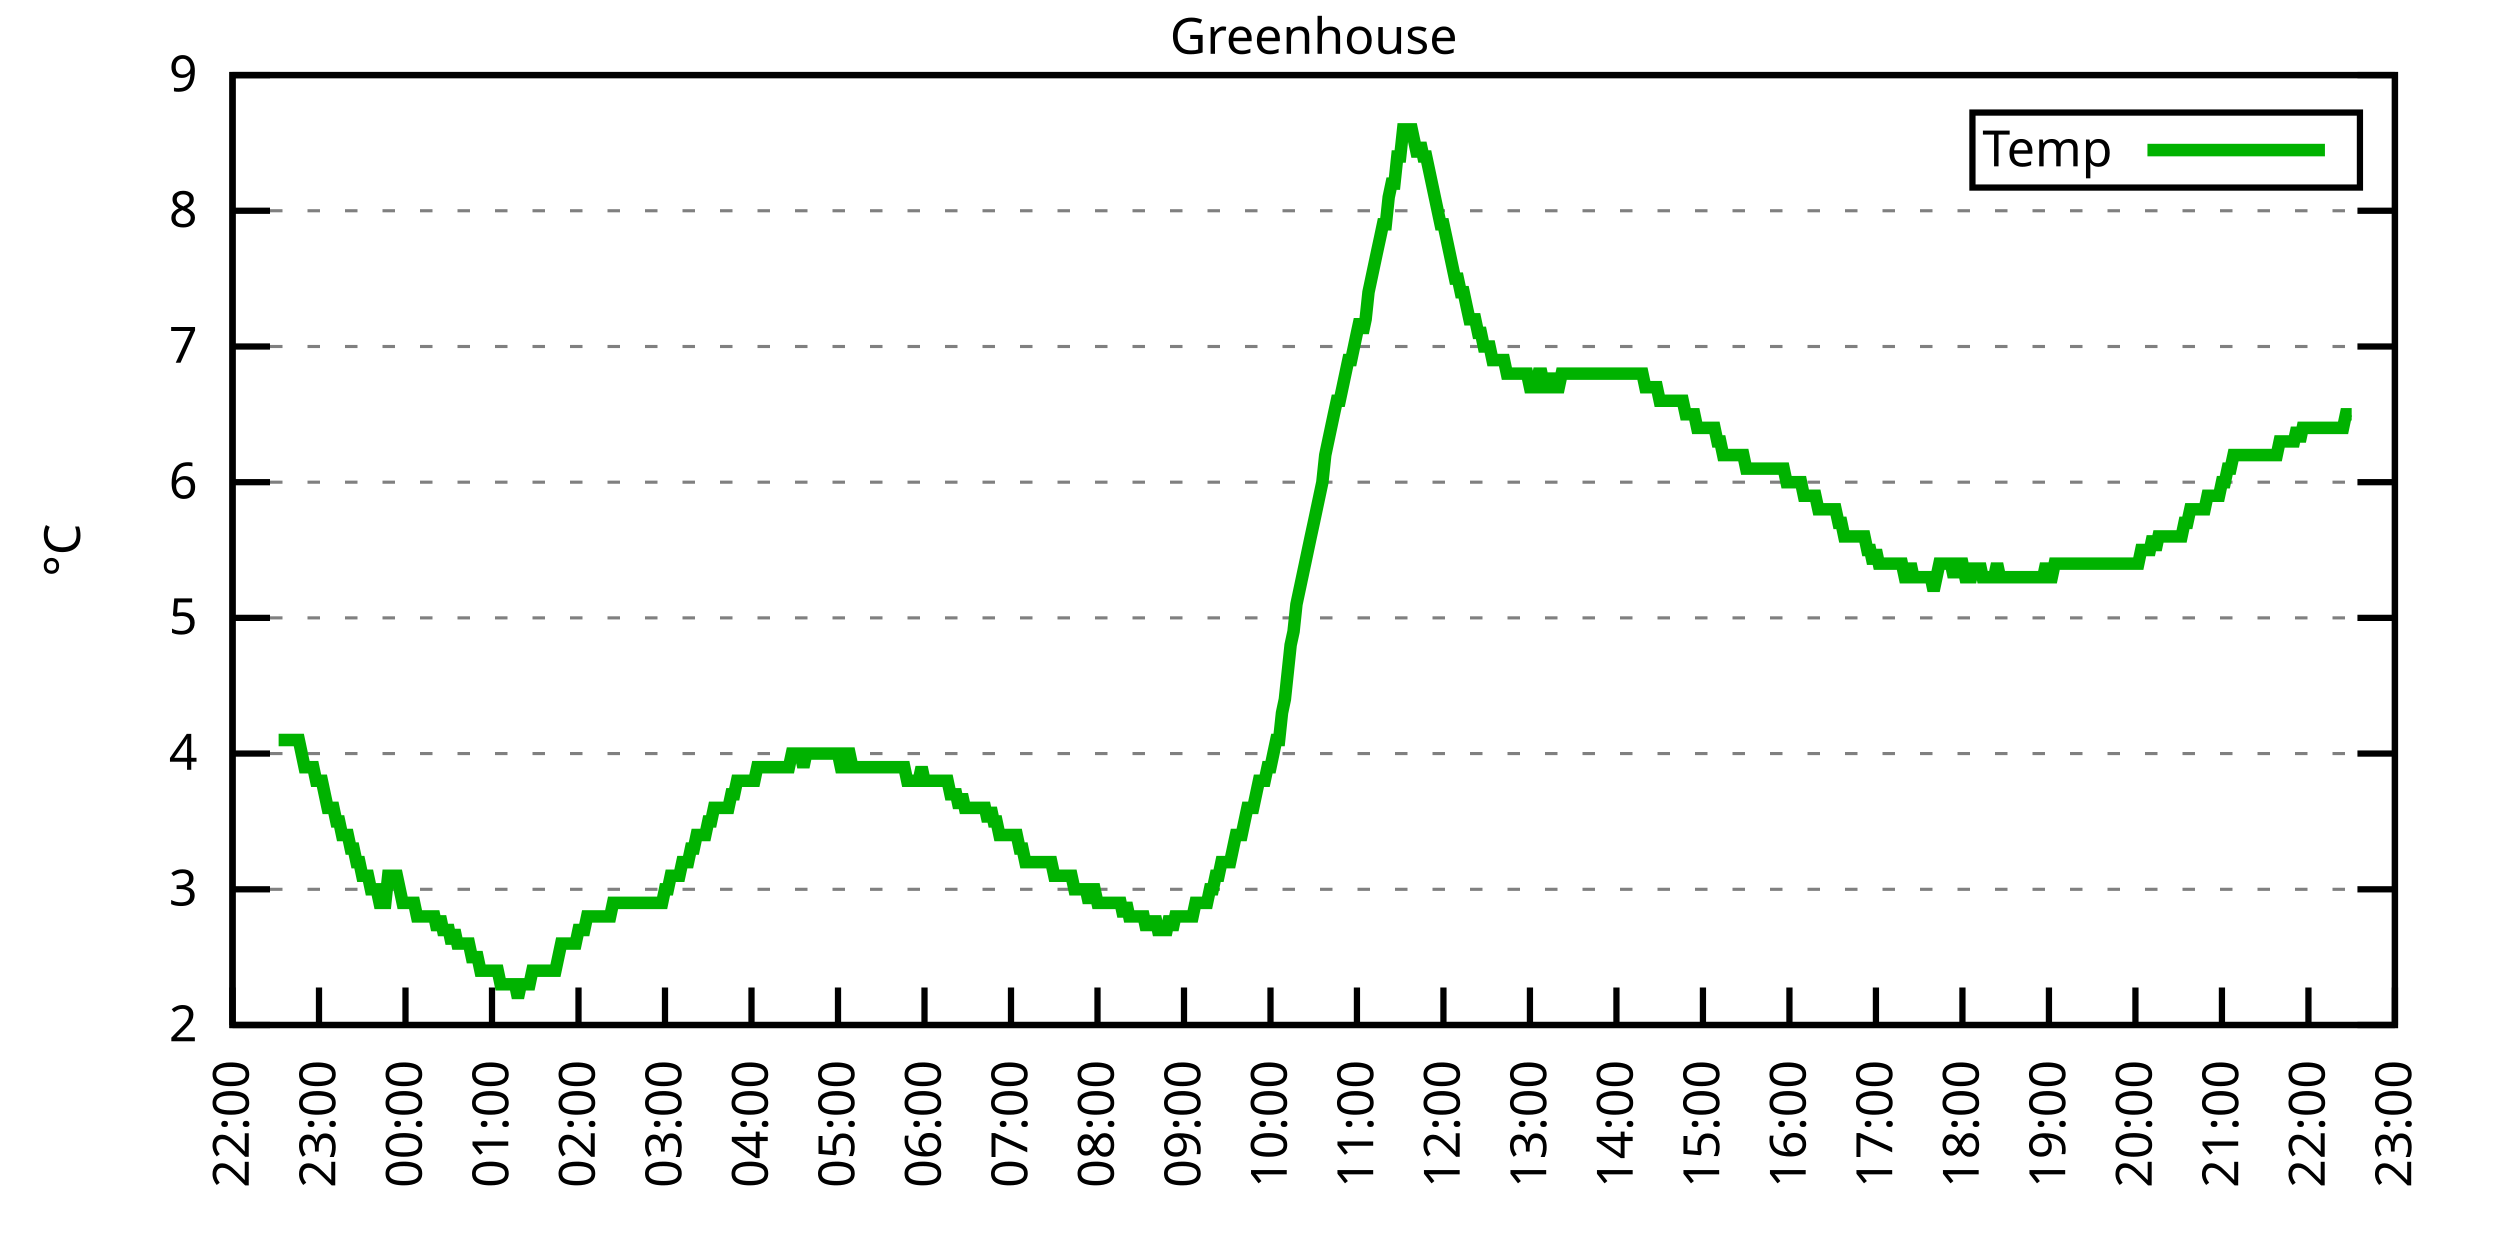
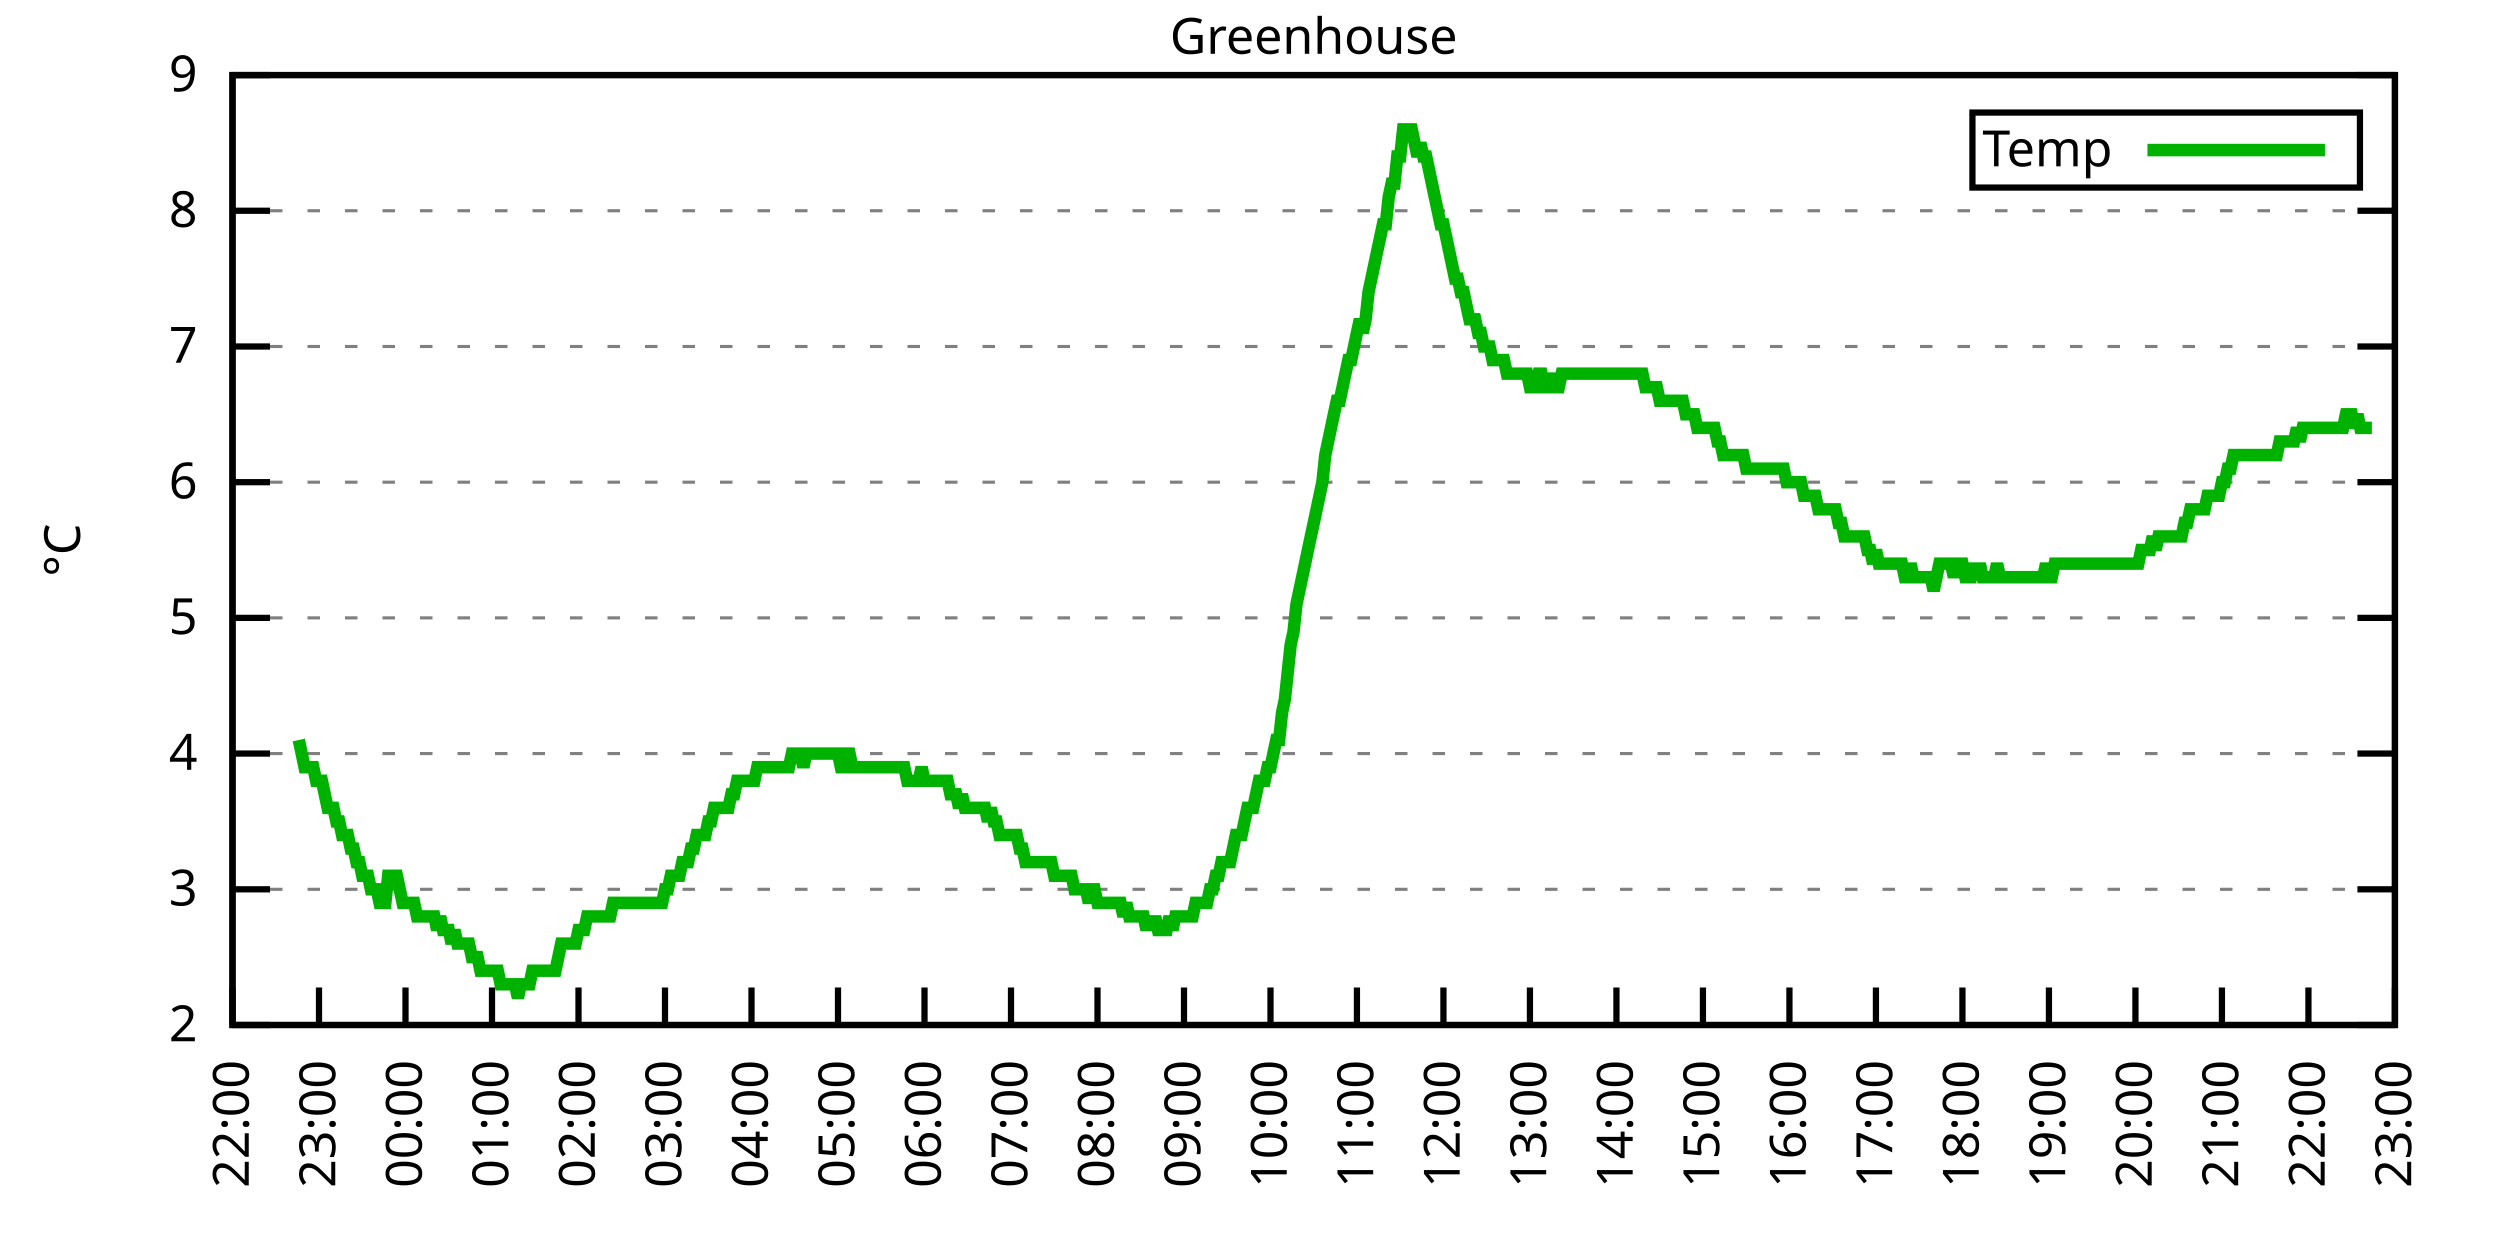
<svg xmlns="http://www.w3.org/2000/svg" xmlns:xlink="http://www.w3.org/1999/xlink" width="400" height="200" viewBox="0 0 400 200">
  <g id="gnuplot_canvas">
    <rect x="0" y="0" width="400" height="200" fill="none" />
    <defs>
      <circle id="gpDot" r="0.5" stroke-width="0.5" stroke="currentColor" />
      <path id="gpPt0" stroke-width="0.333" stroke="currentColor" d="M-1,0 h2 M0,-1 v2" />
      <path id="gpPt1" stroke-width="0.333" stroke="currentColor" d="M-1,-1 L1,1 M1,-1 L-1,1" />
      <path id="gpPt2" stroke-width="0.333" stroke="currentColor" d="M-1,0 L1,0 M0,-1 L0,1 M-1,-1 L1,1 M-1,1 L1,-1" />
      <rect id="gpPt3" stroke-width="0.333" stroke="currentColor" x="-1" y="-1" width="2" height="2" />
      <rect id="gpPt4" stroke-width="0.333" stroke="currentColor" fill="currentColor" x="-1" y="-1" width="2" height="2" />
      <circle id="gpPt5" stroke-width="0.333" stroke="currentColor" cx="0" cy="0" r="1" />
      <use xlink:href="#gpPt5" id="gpPt6" fill="currentColor" stroke="none" />
      <path id="gpPt7" stroke-width="0.333" stroke="currentColor" d="M0,-1.33 L-1.33,0.67 L1.33,0.67 z" />
      <use xlink:href="#gpPt7" id="gpPt8" fill="currentColor" stroke="none" />
      <use xlink:href="#gpPt7" id="gpPt9" stroke="currentColor" transform="rotate(180)" />
      <use xlink:href="#gpPt9" id="gpPt10" fill="currentColor" stroke="none" />
      <use xlink:href="#gpPt3" id="gpPt11" stroke="currentColor" transform="rotate(45)" />
      <use xlink:href="#gpPt11" id="gpPt12" fill="currentColor" stroke="none" />
      <path id="gpPt13" stroke-width="0.333" stroke="currentColor" d="M0,1.330 L1.265,0.411 L0.782,-1.067 L-0.782,-1.076 L-1.265,0.411 z" />
      <use xlink:href="#gpPt13" id="gpPt14" fill="currentColor" stroke="none" />
      <filter id="textbox" filterUnits="objectBoundingBox" x="0" y="0" height="1" width="1">
        <feFlood flood-color="white" flood-opacity="1" result="bgnd" />
        <feComposite in="SourceGraphic" in2="bgnd" operator="atop" />
      </filter>
      <filter id="greybox" filterUnits="objectBoundingBox" x="0" y="0" height="1" width="1">
        <feFlood flood-color="lightgrey" flood-opacity="1" result="grey" />
        <feComposite in="SourceGraphic" in2="grey" operator="atop" />
      </filter>
    </defs>
    <g fill="none" color="white" stroke="currentColor" stroke-width="1.00" stroke-linecap="butt" stroke-linejoin="miter">
</g>
    <g fill="none" color="black" stroke="currentColor" stroke-width="1.00" stroke-linecap="butt" stroke-linejoin="miter">
      <g stroke="none" shape-rendering="crispEdges">
        <polygon fill="rgb(255, 255, 255)" points="37.20,164.00 383.18,164.00 383.18,12.02 37.20,12.02 " />
      </g>
    </g>
    <g fill="none" color="black" stroke="currentColor" stroke-width="1.00" stroke-linecap="butt" stroke-linejoin="miter">
</g>
    <g fill="none" color="black" stroke="black" stroke-width="0.50" stroke-linecap="butt" stroke-linejoin="miter">
</g>
    <g fill="none" color="gray" stroke="currentColor" stroke-width="0.50" stroke-linecap="butt" stroke-linejoin="miter">
      <path stroke="gray" stroke-dasharray="2,4" class="gridline" d="M37.20,164.00 L383.19,164.00  " />
    </g>
    <g fill="none" color="gray" stroke="gray" stroke-width="1.00" stroke-linecap="butt" stroke-linejoin="miter">
</g>
    <g fill="none" color="black" stroke="currentColor" stroke-width="1.00" stroke-linecap="butt" stroke-linejoin="miter">
      <path stroke="black" d="M37.20,164.00 L43.20,164.00 M383.19,164.00 L377.19,164.00  " />
      <g transform="translate(31.60,166.60)" stroke="none" fill="black" font-family="Sans" font-size="8.00" text-anchor="end">
        <text>
          <tspan font-family="Sans"> 2</tspan>
        </text>
      </g>
    </g>
    <g fill="none" color="black" stroke="currentColor" stroke-width="1.00" stroke-linecap="butt" stroke-linejoin="miter">
</g>
    <g fill="none" color="black" stroke="black" stroke-width="0.50" stroke-linecap="butt" stroke-linejoin="miter">
</g>
    <g fill="none" color="gray" stroke="currentColor" stroke-width="0.50" stroke-linecap="butt" stroke-linejoin="miter">
      <path stroke="gray" stroke-dasharray="2,4" class="gridline" d="M37.20,142.29 L383.19,142.29  " />
    </g>
    <g fill="none" color="gray" stroke="gray" stroke-width="1.00" stroke-linecap="butt" stroke-linejoin="miter">
</g>
    <g fill="none" color="black" stroke="currentColor" stroke-width="1.00" stroke-linecap="butt" stroke-linejoin="miter">
      <path stroke="black" d="M37.20,142.29 L43.20,142.29 M383.19,142.29 L377.19,142.29  " />
      <g transform="translate(31.60,144.89)" stroke="none" fill="black" font-family="Sans" font-size="8.00" text-anchor="end">
        <text>
          <tspan font-family="Sans"> 3</tspan>
        </text>
      </g>
    </g>
    <g fill="none" color="black" stroke="currentColor" stroke-width="1.00" stroke-linecap="butt" stroke-linejoin="miter">
</g>
    <g fill="none" color="black" stroke="black" stroke-width="0.50" stroke-linecap="butt" stroke-linejoin="miter">
</g>
    <g fill="none" color="gray" stroke="currentColor" stroke-width="0.50" stroke-linecap="butt" stroke-linejoin="miter">
      <path stroke="gray" stroke-dasharray="2,4" class="gridline" d="M37.20,120.57 L383.19,120.57  " />
    </g>
    <g fill="none" color="gray" stroke="gray" stroke-width="1.00" stroke-linecap="butt" stroke-linejoin="miter">
</g>
    <g fill="none" color="black" stroke="currentColor" stroke-width="1.00" stroke-linecap="butt" stroke-linejoin="miter">
      <path stroke="black" d="M37.20,120.57 L43.20,120.57 M383.19,120.57 L377.19,120.57  " />
      <g transform="translate(31.60,123.17)" stroke="none" fill="black" font-family="Sans" font-size="8.00" text-anchor="end">
        <text>
          <tspan font-family="Sans"> 4</tspan>
        </text>
      </g>
    </g>
    <g fill="none" color="black" stroke="currentColor" stroke-width="1.00" stroke-linecap="butt" stroke-linejoin="miter">
</g>
    <g fill="none" color="black" stroke="black" stroke-width="0.50" stroke-linecap="butt" stroke-linejoin="miter">
</g>
    <g fill="none" color="gray" stroke="currentColor" stroke-width="0.50" stroke-linecap="butt" stroke-linejoin="miter">
      <path stroke="gray" stroke-dasharray="2,4" class="gridline" d="M37.20,98.86 L383.19,98.86  " />
    </g>
    <g fill="none" color="gray" stroke="gray" stroke-width="1.00" stroke-linecap="butt" stroke-linejoin="miter">
</g>
    <g fill="none" color="black" stroke="currentColor" stroke-width="1.00" stroke-linecap="butt" stroke-linejoin="miter">
      <path stroke="black" d="M37.20,98.86 L43.20,98.86 M383.19,98.86 L377.19,98.86  " />
      <g transform="translate(31.60,101.46)" stroke="none" fill="black" font-family="Sans" font-size="8.00" text-anchor="end">
        <text>
          <tspan font-family="Sans"> 5</tspan>
        </text>
      </g>
    </g>
    <g fill="none" color="black" stroke="currentColor" stroke-width="1.00" stroke-linecap="butt" stroke-linejoin="miter">
</g>
    <g fill="none" color="black" stroke="black" stroke-width="0.50" stroke-linecap="butt" stroke-linejoin="miter">
</g>
    <g fill="none" color="gray" stroke="currentColor" stroke-width="0.50" stroke-linecap="butt" stroke-linejoin="miter">
      <path stroke="gray" stroke-dasharray="2,4" class="gridline" d="M37.20,77.15 L383.19,77.15  " />
    </g>
    <g fill="none" color="gray" stroke="gray" stroke-width="1.00" stroke-linecap="butt" stroke-linejoin="miter">
</g>
    <g fill="none" color="black" stroke="currentColor" stroke-width="1.00" stroke-linecap="butt" stroke-linejoin="miter">
      <path stroke="black" d="M37.20,77.15 L43.20,77.15 M383.19,77.15 L377.19,77.15  " />
      <g transform="translate(31.60,79.75)" stroke="none" fill="black" font-family="Sans" font-size="8.00" text-anchor="end">
        <text>
          <tspan font-family="Sans"> 6</tspan>
        </text>
      </g>
    </g>
    <g fill="none" color="black" stroke="currentColor" stroke-width="1.00" stroke-linecap="butt" stroke-linejoin="miter">
</g>
    <g fill="none" color="black" stroke="black" stroke-width="0.50" stroke-linecap="butt" stroke-linejoin="miter">
</g>
    <g fill="none" color="gray" stroke="currentColor" stroke-width="0.50" stroke-linecap="butt" stroke-linejoin="miter">
      <path stroke="gray" stroke-dasharray="2,4" class="gridline" d="M37.20,55.44 L383.19,55.44  " />
    </g>
    <g fill="none" color="gray" stroke="gray" stroke-width="1.00" stroke-linecap="butt" stroke-linejoin="miter">
</g>
    <g fill="none" color="black" stroke="currentColor" stroke-width="1.00" stroke-linecap="butt" stroke-linejoin="miter">
      <path stroke="black" d="M37.20,55.44 L43.20,55.44 M383.19,55.44 L377.19,55.44  " />
      <g transform="translate(31.60,58.04)" stroke="none" fill="black" font-family="Sans" font-size="8.00" text-anchor="end">
        <text>
          <tspan font-family="Sans"> 7</tspan>
        </text>
      </g>
    </g>
    <g fill="none" color="black" stroke="currentColor" stroke-width="1.00" stroke-linecap="butt" stroke-linejoin="miter">
</g>
    <g fill="none" color="black" stroke="black" stroke-width="0.50" stroke-linecap="butt" stroke-linejoin="miter">
</g>
    <g fill="none" color="gray" stroke="currentColor" stroke-width="0.50" stroke-linecap="butt" stroke-linejoin="miter">
      <path stroke="gray" stroke-dasharray="2,4" class="gridline" d="M37.20,33.72 L383.19,33.72  " />
    </g>
    <g fill="none" color="gray" stroke="gray" stroke-width="1.00" stroke-linecap="butt" stroke-linejoin="miter">
</g>
    <g fill="none" color="black" stroke="currentColor" stroke-width="1.00" stroke-linecap="butt" stroke-linejoin="miter">
      <path stroke="black" d="M37.20,33.72 L43.20,33.72 M383.19,33.72 L377.19,33.72  " />
      <g transform="translate(31.60,36.32)" stroke="none" fill="black" font-family="Sans" font-size="8.00" text-anchor="end">
        <text>
          <tspan font-family="Sans"> 8</tspan>
        </text>
      </g>
    </g>
    <g fill="none" color="black" stroke="currentColor" stroke-width="1.00" stroke-linecap="butt" stroke-linejoin="miter">
</g>
    <g fill="none" color="black" stroke="black" stroke-width="0.50" stroke-linecap="butt" stroke-linejoin="miter">
</g>
    <g fill="none" color="gray" stroke="currentColor" stroke-width="0.50" stroke-linecap="butt" stroke-linejoin="miter">
      <path stroke="gray" stroke-dasharray="2,4" class="gridline" d="M37.20,12.01 L383.19,12.01  " />
    </g>
    <g fill="none" color="gray" stroke="gray" stroke-width="1.00" stroke-linecap="butt" stroke-linejoin="miter">
</g>
    <g fill="none" color="black" stroke="currentColor" stroke-width="1.00" stroke-linecap="butt" stroke-linejoin="miter">
      <path stroke="black" d="M37.20,12.01 L43.20,12.01 M383.19,12.01 L377.19,12.01  " />
      <g transform="translate(31.60,14.61)" stroke="none" fill="black" font-family="Sans" font-size="8.00" text-anchor="end">
        <text>
          <tspan font-family="Sans"> 9</tspan>
        </text>
      </g>
    </g>
    <g fill="none" color="black" stroke="currentColor" stroke-width="1.00" stroke-linecap="butt" stroke-linejoin="miter">
      <path stroke="black" d="M37.20,164.00 L37.20,158.00  " />
      <g transform="translate(39.80,169.60) rotate(270.00)" stroke="none" fill="black" font-family="Sans" font-size="8.00" text-anchor="end">
        <text>
          <tspan font-family="Sans">22:00</tspan>
        </text>
      </g>
    </g>
    <g fill="none" color="black" stroke="currentColor" stroke-width="1.00" stroke-linecap="butt" stroke-linejoin="miter">
      <path stroke="black" d="M51.04,164.00 L51.04,158.00  " />
      <g transform="translate(53.64,169.60) rotate(270.00)" stroke="none" fill="black" font-family="Sans" font-size="8.00" text-anchor="end">
        <text>
          <tspan font-family="Sans">23:00</tspan>
        </text>
      </g>
    </g>
    <g fill="none" color="black" stroke="currentColor" stroke-width="1.00" stroke-linecap="butt" stroke-linejoin="miter">
      <path stroke="black" d="M64.88,164.00 L64.88,158.00  " />
      <g transform="translate(67.48,169.60) rotate(270.00)" stroke="none" fill="black" font-family="Sans" font-size="8.00" text-anchor="end">
        <text>
          <tspan font-family="Sans">00:00</tspan>
        </text>
      </g>
    </g>
    <g fill="none" color="black" stroke="currentColor" stroke-width="1.00" stroke-linecap="butt" stroke-linejoin="miter">
      <path stroke="black" d="M78.72,164.00 L78.72,158.00  " />
      <g transform="translate(81.32,169.60) rotate(270.00)" stroke="none" fill="black" font-family="Sans" font-size="8.00" text-anchor="end">
        <text>
          <tspan font-family="Sans">01:00</tspan>
        </text>
      </g>
    </g>
    <g fill="none" color="black" stroke="currentColor" stroke-width="1.00" stroke-linecap="butt" stroke-linejoin="miter">
      <path stroke="black" d="M92.56,164.00 L92.56,158.00  " />
      <g transform="translate(95.16,169.60) rotate(270.00)" stroke="none" fill="black" font-family="Sans" font-size="8.00" text-anchor="end">
        <text>
          <tspan font-family="Sans">02:00</tspan>
        </text>
      </g>
    </g>
    <g fill="none" color="black" stroke="currentColor" stroke-width="1.00" stroke-linecap="butt" stroke-linejoin="miter">
      <path stroke="black" d="M106.40,164.00 L106.40,158.00  " />
      <g transform="translate(109.00,169.60) rotate(270.00)" stroke="none" fill="black" font-family="Sans" font-size="8.00" text-anchor="end">
        <text>
          <tspan font-family="Sans">03:00</tspan>
        </text>
      </g>
    </g>
    <g fill="none" color="black" stroke="currentColor" stroke-width="1.00" stroke-linecap="butt" stroke-linejoin="miter">
      <path stroke="black" d="M120.24,164.00 L120.24,158.00  " />
      <g transform="translate(122.84,169.60) rotate(270.00)" stroke="none" fill="black" font-family="Sans" font-size="8.00" text-anchor="end">
        <text>
          <tspan font-family="Sans">04:00</tspan>
        </text>
      </g>
    </g>
    <g fill="none" color="black" stroke="currentColor" stroke-width="1.00" stroke-linecap="butt" stroke-linejoin="miter">
      <path stroke="black" d="M134.08,164.00 L134.08,158.00  " />
      <g transform="translate(136.68,169.60) rotate(270.00)" stroke="none" fill="black" font-family="Sans" font-size="8.00" text-anchor="end">
        <text>
          <tspan font-family="Sans">05:00</tspan>
        </text>
      </g>
    </g>
    <g fill="none" color="black" stroke="currentColor" stroke-width="1.00" stroke-linecap="butt" stroke-linejoin="miter">
      <path stroke="black" d="M147.92,164.00 L147.92,158.00  " />
      <g transform="translate(150.52,169.60) rotate(270.00)" stroke="none" fill="black" font-family="Sans" font-size="8.00" text-anchor="end">
        <text>
          <tspan font-family="Sans">06:00</tspan>
        </text>
      </g>
    </g>
    <g fill="none" color="black" stroke="currentColor" stroke-width="1.00" stroke-linecap="butt" stroke-linejoin="miter">
      <path stroke="black" d="M161.76,164.00 L161.76,158.00  " />
      <g transform="translate(164.36,169.60) rotate(270.00)" stroke="none" fill="black" font-family="Sans" font-size="8.00" text-anchor="end">
        <text>
          <tspan font-family="Sans">07:00</tspan>
        </text>
      </g>
    </g>
    <g fill="none" color="black" stroke="currentColor" stroke-width="1.00" stroke-linecap="butt" stroke-linejoin="miter">
      <path stroke="black" d="M175.60,164.00 L175.60,158.00  " />
      <g transform="translate(178.20,169.60) rotate(270.00)" stroke="none" fill="black" font-family="Sans" font-size="8.00" text-anchor="end">
        <text>
          <tspan font-family="Sans">08:00</tspan>
        </text>
      </g>
    </g>
    <g fill="none" color="black" stroke="currentColor" stroke-width="1.00" stroke-linecap="butt" stroke-linejoin="miter">
      <path stroke="black" d="M189.44,164.00 L189.44,158.00  " />
      <g transform="translate(192.04,169.60) rotate(270.00)" stroke="none" fill="black" font-family="Sans" font-size="8.00" text-anchor="end">
        <text>
          <tspan font-family="Sans">09:00</tspan>
        </text>
      </g>
    </g>
    <g fill="none" color="black" stroke="currentColor" stroke-width="1.00" stroke-linecap="butt" stroke-linejoin="miter">
      <path stroke="black" d="M203.28,164.00 L203.28,158.00  " />
      <g transform="translate(205.88,169.60) rotate(270.00)" stroke="none" fill="black" font-family="Sans" font-size="8.00" text-anchor="end">
        <text>
          <tspan font-family="Sans">10:00</tspan>
        </text>
      </g>
    </g>
    <g fill="none" color="black" stroke="currentColor" stroke-width="1.00" stroke-linecap="butt" stroke-linejoin="miter">
      <path stroke="black" d="M217.11,164.00 L217.11,158.00  " />
      <g transform="translate(219.71,169.60) rotate(270.00)" stroke="none" fill="black" font-family="Sans" font-size="8.00" text-anchor="end">
        <text>
          <tspan font-family="Sans">11:00</tspan>
        </text>
      </g>
    </g>
    <g fill="none" color="black" stroke="currentColor" stroke-width="1.00" stroke-linecap="butt" stroke-linejoin="miter">
      <path stroke="black" d="M230.95,164.00 L230.95,158.00  " />
      <g transform="translate(233.55,169.60) rotate(270.00)" stroke="none" fill="black" font-family="Sans" font-size="8.00" text-anchor="end">
        <text>
          <tspan font-family="Sans">12:00</tspan>
        </text>
      </g>
    </g>
    <g fill="none" color="black" stroke="currentColor" stroke-width="1.00" stroke-linecap="butt" stroke-linejoin="miter">
      <path stroke="black" d="M244.79,164.00 L244.79,158.00  " />
      <g transform="translate(247.39,169.60) rotate(270.00)" stroke="none" fill="black" font-family="Sans" font-size="8.00" text-anchor="end">
        <text>
          <tspan font-family="Sans">13:00</tspan>
        </text>
      </g>
    </g>
    <g fill="none" color="black" stroke="currentColor" stroke-width="1.00" stroke-linecap="butt" stroke-linejoin="miter">
      <path stroke="black" d="M258.63,164.00 L258.63,158.00  " />
      <g transform="translate(261.23,169.60) rotate(270.00)" stroke="none" fill="black" font-family="Sans" font-size="8.00" text-anchor="end">
        <text>
          <tspan font-family="Sans">14:00</tspan>
        </text>
      </g>
    </g>
    <g fill="none" color="black" stroke="currentColor" stroke-width="1.00" stroke-linecap="butt" stroke-linejoin="miter">
      <path stroke="black" d="M272.47,164.00 L272.47,158.00  " />
      <g transform="translate(275.07,169.60) rotate(270.00)" stroke="none" fill="black" font-family="Sans" font-size="8.00" text-anchor="end">
        <text>
          <tspan font-family="Sans">15:00</tspan>
        </text>
      </g>
    </g>
    <g fill="none" color="black" stroke="currentColor" stroke-width="1.00" stroke-linecap="butt" stroke-linejoin="miter">
      <path stroke="black" d="M286.31,164.00 L286.31,158.00  " />
      <g transform="translate(288.91,169.60) rotate(270.00)" stroke="none" fill="black" font-family="Sans" font-size="8.00" text-anchor="end">
        <text>
          <tspan font-family="Sans">16:00</tspan>
        </text>
      </g>
    </g>
    <g fill="none" color="black" stroke="currentColor" stroke-width="1.00" stroke-linecap="butt" stroke-linejoin="miter">
      <path stroke="black" d="M300.15,164.00 L300.15,158.00  " />
      <g transform="translate(302.75,169.60) rotate(270.00)" stroke="none" fill="black" font-family="Sans" font-size="8.00" text-anchor="end">
        <text>
          <tspan font-family="Sans">17:00</tspan>
        </text>
      </g>
    </g>
    <g fill="none" color="black" stroke="currentColor" stroke-width="1.00" stroke-linecap="butt" stroke-linejoin="miter">
      <path stroke="black" d="M313.99,164.00 L313.99,158.00  " />
      <g transform="translate(316.59,169.60) rotate(270.00)" stroke="none" fill="black" font-family="Sans" font-size="8.00" text-anchor="end">
        <text>
          <tspan font-family="Sans">18:00</tspan>
        </text>
      </g>
    </g>
    <g fill="none" color="black" stroke="currentColor" stroke-width="1.00" stroke-linecap="butt" stroke-linejoin="miter">
      <path stroke="black" d="M327.83,164.00 L327.83,158.00  " />
      <g transform="translate(330.43,169.60) rotate(270.00)" stroke="none" fill="black" font-family="Sans" font-size="8.00" text-anchor="end">
        <text>
          <tspan font-family="Sans">19:00</tspan>
        </text>
      </g>
    </g>
    <g fill="none" color="black" stroke="currentColor" stroke-width="1.00" stroke-linecap="butt" stroke-linejoin="miter">
      <path stroke="black" d="M341.67,164.00 L341.67,158.00  " />
      <g transform="translate(344.27,169.60) rotate(270.00)" stroke="none" fill="black" font-family="Sans" font-size="8.00" text-anchor="end">
        <text>
          <tspan font-family="Sans">20:00</tspan>
        </text>
      </g>
    </g>
    <g fill="none" color="black" stroke="currentColor" stroke-width="1.00" stroke-linecap="butt" stroke-linejoin="miter">
      <path stroke="black" d="M355.51,164.00 L355.51,158.00  " />
      <g transform="translate(358.11,169.60) rotate(270.00)" stroke="none" fill="black" font-family="Sans" font-size="8.00" text-anchor="end">
        <text>
          <tspan font-family="Sans">21:00</tspan>
        </text>
      </g>
    </g>
    <g fill="none" color="black" stroke="currentColor" stroke-width="1.00" stroke-linecap="butt" stroke-linejoin="miter">
      <path stroke="black" d="M369.35,164.00 L369.35,158.00  " />
      <g transform="translate(371.95,169.60) rotate(270.00)" stroke="none" fill="black" font-family="Sans" font-size="8.00" text-anchor="end">
        <text>
          <tspan font-family="Sans">22:00</tspan>
        </text>
      </g>
    </g>
    <g fill="none" color="black" stroke="currentColor" stroke-width="1.00" stroke-linecap="butt" stroke-linejoin="miter">
      <path stroke="black" d="M383.19,164.00 L383.19,158.00  " />
      <g transform="translate(385.79,169.60) rotate(270.00)" stroke="none" fill="black" font-family="Sans" font-size="8.00" text-anchor="end">
        <text>
          <tspan font-family="Sans">23:00</tspan>
        </text>
      </g>
    </g>
    <g fill="none" color="black" stroke="currentColor" stroke-width="1.00" stroke-linecap="butt" stroke-linejoin="miter">
</g>
    <g fill="none" color="black" stroke="currentColor" stroke-width="1.00" stroke-linecap="butt" stroke-linejoin="miter">
      <path stroke="black" d="M37.20,12.01 L37.20,164.00 L383.19,164.00 L383.19,12.01 L37.20,12.01 Z  " />
    </g>
    <g fill="none" color="black" stroke="currentColor" stroke-width="1.00" stroke-linecap="butt" stroke-linejoin="miter">
</g>
    <g fill="none" color="black" stroke="currentColor" stroke-width="1.00" stroke-linecap="butt" stroke-linejoin="miter">
      <path stroke="black" d="M315.59,30.01 L315.59,18.01 L377.59,18.01 L377.59,30.01 L315.59,30.01 Z  " />
    </g>
    <g id="Greenhouse_plot_1">
      <g fill="none" color="white" stroke="black" stroke-width="2.00" stroke-linecap="butt" stroke-linejoin="miter">
</g>
      <g fill="none" color="black" stroke="currentColor" stroke-width="2.00" stroke-linecap="butt" stroke-linejoin="miter">
        <g transform="translate(337.99,26.61)" stroke="none" fill="black" font-family="Sans" font-size="8.00" text-anchor="end">
          <text>
            <tspan font-family="Sans">Temp</tspan>
          </text>
        </g>
      </g>
      <g fill="none" color="black" stroke="currentColor" stroke-width="2.00" stroke-linecap="butt" stroke-linejoin="miter">
-         <path stroke="rgb(  0, 178,   0)" d="M343.59,24.01 L371.99,24.01 M44.58,118.40 L45.04,118.40 L45.50,118.40 L45.97,118.40 L46.43,118.40 L46.89,118.40   L47.35,118.40 L47.81,118.40 L48.27,120.57 L48.73,122.75 L49.19,122.75 L49.66,122.75 L50.12,122.75 L50.58,124.92   L51.04,124.92 L51.50,124.92 L51.96,127.09 L52.42,129.26 L52.88,129.26 L53.35,129.26 L53.81,131.43 L54.27,131.43   L54.73,133.60 L55.19,133.60 L55.65,133.60 L56.11,135.77 L56.58,135.77 L57.04,137.94 L57.50,137.94 L57.96,140.12   L58.42,140.12 L58.88,140.12 L59.34,142.29 L59.80,142.29 L60.27,142.29 L60.73,144.46 L61.19,144.46 L61.65,144.46   L62.11,140.12 L62.57,140.12 L63.03,140.12 L63.50,140.12 L63.96,142.29 L64.42,144.46 L64.88,144.46 L65.34,144.46   L65.80,144.46 L66.26,144.46 L66.72,146.63 L67.19,146.63 L67.65,146.63 L68.11,146.63 L68.57,146.63 L69.03,146.63   L69.49,146.63 L69.95,148.80 L70.42,146.63 L70.88,148.80 L71.34,148.80 L71.80,148.80 L72.26,150.97 L72.72,148.80   L73.18,150.97 L73.64,150.97 L74.11,150.97 L74.57,150.97 L75.03,150.97 L75.49,153.14 L75.95,153.14 L76.41,153.14   L76.87,155.31 L77.33,155.31 L77.80,155.31 L78.26,155.31 L78.72,155.31 L79.18,155.31 L79.64,155.31 L80.10,157.49   L80.56,157.49 L81.03,157.49 L81.49,157.49 L81.95,157.49 L82.41,157.49 L82.87,159.66 L83.33,157.49 L83.79,157.49   L84.25,157.49 L84.72,157.49 L85.18,155.31 L85.64,155.31 L86.10,155.31 L86.56,155.31 L87.02,155.31 L87.48,155.31   L87.95,155.31 L88.41,155.31 L88.87,155.31 L89.33,153.14 L89.79,150.97 L90.25,150.97 L90.71,150.97 L91.17,150.97   L91.64,150.97 L92.10,150.97 L92.56,148.80 L93.02,148.80 L93.48,148.80 L93.94,146.63 L94.40,146.63 L94.87,146.63   L95.33,146.63 L95.79,146.63 L96.25,146.63 L96.71,146.63 L97.17,146.63 L97.63,146.63 L98.09,144.46 L98.56,144.46   L99.02,144.46 L99.48,144.46 L99.94,144.46 L100.40,144.46 L100.86,144.46 L101.32,144.46 L101.78,144.46 L102.25,144.46   L102.71,144.46 L103.17,144.46 L103.63,144.46 L104.09,144.46 L104.55,144.46 L105.01,144.46 L105.48,144.46 L105.94,144.46   L106.40,142.29 L106.86,142.29 L107.32,140.12 L107.78,140.12 L108.24,140.12 L108.70,140.12 L109.17,137.94 L109.63,137.94   L110.09,137.94 L110.55,135.77 L111.01,135.77 L111.47,133.60 L111.93,133.60 L112.40,133.60 L112.86,133.60 L113.32,131.43   L113.78,131.43 L114.24,129.26 L114.70,129.26 L115.16,129.26 L115.62,129.26 L116.09,129.26 L116.55,129.26 L117.01,127.09   L117.47,127.09 L117.93,124.92 L118.39,124.92 L118.85,124.92 L119.31,124.92 L119.78,124.92 L120.24,124.92 L120.70,124.92   L121.16,122.75 L121.62,122.75 L122.08,122.75 L122.54,122.75 L123.01,122.75 L123.47,122.75 L123.93,122.75 L124.39,122.75   L124.85,122.75 L125.31,122.75 L125.77,122.75 L126.23,122.75 L126.70,120.57 L127.16,120.57 L127.62,120.57 L128.08,120.57   L128.54,122.75 L129.00,120.57 L129.46,120.57 L129.93,120.57 L130.39,120.57 L130.85,120.57 L131.31,120.57 L131.77,120.57   L132.23,120.57 L132.69,120.57 L133.15,120.57 L133.62,120.57 L134.08,120.57 L134.54,122.75 L135.00,122.75 L135.46,120.57   L135.92,120.57 L136.38,122.75 L136.85,122.75 L137.31,122.75 L137.77,122.75 L138.23,122.75 L138.69,122.75 L139.15,122.75   L139.61,122.75 L140.07,122.75 L140.54,122.75 L141.00,122.75 L141.46,122.75 L141.92,122.75 L142.38,122.75 L142.84,122.75   L143.30,122.75 L143.76,122.75 L144.23,122.75 L144.69,122.75 L145.15,124.92 L145.61,124.92 L146.07,124.92 L146.53,124.92   L146.99,124.92 L147.46,122.75 L147.92,124.92 L148.38,124.92 L148.84,124.92 L149.30,124.92 L149.76,124.92 L150.22,124.92   L150.68,124.92 L151.15,124.92 L151.61,124.92 L152.07,127.09 L152.53,127.09 L152.99,127.09 L153.45,129.26 L153.91,127.09   L154.38,129.26 L154.84,129.26 L155.30,129.26 L155.76,129.26 L156.22,129.26 L156.68,129.26 L157.14,129.26 L157.60,129.26   L158.07,131.43 L158.53,129.26 L158.99,131.43 L159.45,131.43 L159.91,133.60 L160.37,133.60 L160.83,133.60 L161.30,133.60   L161.76,133.60 L162.22,133.60 L162.68,133.60 L163.14,135.77 L163.60,135.77 L164.06,137.94 L164.52,137.94 L164.99,137.94   L165.45,137.94 L165.91,137.94 L166.37,137.94 L166.83,137.94 L167.29,137.94 L167.75,137.94 L168.21,137.94 L168.68,140.12   L169.14,140.12 L169.60,140.12 L170.06,140.12 L170.52,140.12 L170.98,140.12 L171.44,140.12 L171.91,142.29 L172.37,142.29   L172.83,142.29 L173.29,142.29 L173.75,142.29 L174.21,144.46 L174.67,142.29 L175.13,142.29 L175.60,144.46 L176.06,144.46   L176.52,144.46 L176.98,144.46 L177.44,144.46 L177.90,144.46 L178.36,144.46 L178.83,144.46 L179.29,144.46 L179.75,146.63   L180.21,144.46 L180.67,146.63 L181.13,146.63 L181.59,146.63 L182.05,146.63 L182.52,146.63 L182.98,146.63 L183.44,148.80   L183.90,146.63 L184.36,148.80 L184.82,146.63 L185.28,148.80 L185.75,148.80 L186.21,148.80 L186.67,148.80 L187.13,146.63   L187.59,148.80 L188.05,146.63 L188.51,146.63 L188.97,146.63 L189.44,146.63 L189.90,146.63 L190.36,146.63 L190.82,146.63   L191.28,144.46 L191.74,144.46 L192.20,144.46 L192.66,144.46 L193.13,144.46 L193.59,142.29 L194.05,142.29 L194.51,140.12   L194.97,140.12 L195.43,137.94 L195.89,137.94 L196.36,137.94 L196.82,137.94 L197.28,135.77 L197.74,133.60 L198.20,133.60   L198.66,133.60 L199.12,131.43 L199.58,129.26 L200.05,129.26 L200.51,129.26 L200.97,127.09 L201.43,124.92 L201.89,124.92   L202.35,124.92 L202.81,122.75 L203.28,122.75 L203.74,120.57 L204.20,118.40 L204.66,118.40 L205.12,114.06 L205.58,111.89   L206.04,107.55 L206.50,103.20 L206.97,101.03 L207.43,96.69 L207.89,94.52 L208.35,92.35 L208.81,90.18 L209.27,88.00   L209.73,85.83 L210.20,83.66 L210.66,81.49 L211.12,79.32 L211.58,77.15 L212.04,72.81 L212.50,70.63 L212.96,68.46   L213.42,66.29 L213.89,64.12 L214.35,64.12 L214.81,61.95 L215.27,59.78 L215.73,57.61 L216.19,57.61 L216.65,55.44   L217.11,53.26 L217.58,51.09 L218.04,53.26 L218.50,51.09 L218.96,46.75 L219.42,44.58 L219.88,42.41 L220.34,40.24   L220.81,38.07 L221.27,35.89 L221.73,35.89 L222.19,31.55 L222.65,29.38 L223.11,29.38 L223.57,25.04 L224.03,25.04   L224.50,20.70 L224.96,20.70 L225.42,20.70 L225.88,20.70 L226.34,22.87 L226.80,25.04 L227.26,22.87 L227.73,25.04   L228.19,25.04 L228.65,27.21 L229.11,29.38 L229.57,31.55 L230.03,33.72 L230.49,35.89 L230.95,35.89 L231.42,38.07   L231.88,40.24 L232.34,42.41 L232.80,44.58 L233.26,44.58 L233.72,46.75 L234.18,46.75 L234.64,48.92 L235.11,51.09   L235.57,51.09 L236.03,51.09 L236.49,53.26 L236.95,53.26 L237.41,55.44 L237.87,55.44 L238.34,55.44 L238.80,57.61   L239.26,57.61 L239.72,57.61 L240.18,57.61 L240.64,57.61 L241.10,59.78 L241.56,59.78 L242.03,59.78 L242.49,59.78   L242.95,59.78 L243.41,59.78 L243.87,59.78 L244.33,59.78 L244.79,61.95 L245.26,61.95 L245.72,61.95 L246.18,59.78   L246.64,59.78 L247.10,61.95 L247.56,61.95 L248.02,59.78 L248.48,61.95 L248.95,61.95 L249.41,61.95 L249.87,59.78   L250.33,59.78 L250.79,59.78 L251.25,59.78 L251.71,59.78 L252.18,59.78 L252.64,59.78 L253.10,59.78 L253.56,59.78   L254.02,59.78 L254.48,59.78 L254.94,59.78 L255.40,59.78 L255.87,59.78 L256.33,59.78 L256.79,59.78 L257.25,59.78   L257.71,59.78 L258.17,59.78 L258.63,59.78 L259.09,59.78 L259.56,59.78 L260.02,59.78 L260.48,59.78 L260.94,59.78   L261.40,59.78 L261.86,59.78 L262.32,59.78 L262.79,59.78 L263.25,61.95 L263.71,61.95 L264.17,61.95 L264.63,61.95   L265.09,61.95 L265.55,64.12 L266.01,64.12 L266.48,64.12 L266.94,64.12 L267.40,64.12 L267.86,64.12 L268.32,64.12   L268.78,64.12 L269.24,64.12 L269.71,66.29 L270.17,66.29 L270.63,66.29 L271.09,66.29 L271.55,68.46 L272.01,68.46   L272.47,68.46 L272.93,68.46 L273.40,68.46 L273.86,68.46 L274.32,68.46 L274.78,70.63 L275.24,70.63 L275.70,72.81   L276.16,72.81 L276.63,72.81 L277.09,72.81 L277.55,72.81 L278.01,72.81 L278.47,72.81 L278.93,72.81 L279.39,74.98   L279.85,74.98 L280.32,74.98 L280.78,74.98 L281.24,74.98 L281.70,74.98 L282.16,74.98 L282.62,74.98 L283.08,74.98   L283.54,74.98 L284.01,74.98 L284.47,74.98 L284.93,74.98 L285.39,74.98 L285.85,77.15 L286.31,77.15 L286.77,77.15   L287.24,77.15 L287.70,77.15 L288.16,77.15 L288.62,79.32 L289.08,79.32 L289.54,79.32 L290.00,79.32 L290.46,79.32   L290.93,81.49 L291.39,81.49 L291.85,81.49 L292.31,81.49 L292.77,81.49 L293.23,81.49 L293.69,81.49 L294.16,83.66   L294.62,83.66 L295.08,85.83 L295.54,85.83 L296.00,85.83 L296.46,85.83 L296.92,85.83 L297.38,85.83 L297.85,85.83   L298.31,85.83 L298.77,88.00 L299.23,88.00 L299.69,90.18 L300.15,88.00 L300.61,90.18 L301.08,90.18 L301.54,90.18   L302.00,90.18 L302.46,90.18 L302.92,90.18 L303.38,90.18 L303.84,90.18 L304.30,90.18 L304.77,92.35 L305.23,92.35   L305.69,90.18 L306.15,92.35 L306.61,92.35 L307.07,92.35 L307.53,92.35 L307.99,92.35 L308.46,92.35 L308.92,92.35   L309.38,94.52 L309.84,92.35 L310.30,90.18 L310.76,90.18 L311.22,90.18 L311.69,90.18 L312.15,90.18 L312.61,92.35   L313.07,90.18 L313.53,90.18 L313.99,90.18 L314.45,92.35 L314.91,92.35 L315.38,92.35 L315.84,90.18 L316.30,92.35   L316.76,90.18 L317.22,92.35 L317.68,92.35 L318.14,92.35 L318.61,92.35 L319.07,92.35 L319.53,90.18 L319.99,92.35   L320.45,92.35 L320.91,92.35 L321.37,92.35 L321.83,92.35 L322.30,92.35 L322.76,92.35 L323.22,92.35 L323.68,92.35   L324.14,92.35 L324.60,92.35 L325.06,92.35 L325.53,92.35 L325.99,92.35 L326.45,92.35 L326.91,92.35 L327.37,90.18   L327.83,92.35 L328.29,92.35 L328.75,90.18 L329.22,90.18 L329.68,90.18 L330.14,90.18 L330.60,90.18 L331.06,90.18   L331.52,90.18 L331.98,90.18 L332.44,90.18 L332.91,90.18 L333.37,90.18 L333.83,90.18 L334.29,90.18 L334.75,90.18   L335.21,90.18 L335.67,90.18 L336.14,90.18 L336.60,90.18 L337.06,90.18 L337.52,90.18 L337.98,90.18 L338.44,90.18   L338.90,90.18 L339.36,90.18 L339.83,90.18 L340.29,90.18 L340.75,90.18 L341.21,90.18 L341.67,90.18 L342.13,90.18   L342.59,88.00 L343.06,88.00 L343.52,88.00 L343.98,88.00 L344.44,85.83 L344.90,88.00 L345.36,85.83 L345.82,85.83   L346.28,85.83 L346.75,85.83 L347.21,85.83 L347.67,85.83 L348.13,85.83 L348.59,85.83 L349.05,85.83 L349.51,83.66   L349.97,83.66 L350.44,81.49 L350.90,81.49 L351.36,81.49 L351.82,81.49 L352.28,81.49 L352.74,81.49 L353.20,79.32   L353.67,79.32 L354.13,79.32 L354.59,79.32 L355.05,79.32 L355.51,77.15 L355.97,77.15 L356.43,74.98 L356.89,74.98   L357.36,72.81 L357.82,72.81 L358.28,72.81 L358.74,72.81 L359.20,72.81 L359.66,72.81 L360.12,72.81 L360.59,72.81   L361.05,72.81 L361.51,72.81 L361.97,72.81 L362.43,72.81 L362.89,72.81 L363.35,72.81 L363.81,72.81 L364.28,72.81   L364.74,70.63 L365.20,70.63 L365.66,70.63 L366.12,70.63 L366.58,70.63 L367.04,70.63 L367.51,68.46 L367.97,70.63   L368.43,68.46 L368.89,68.46 L369.35,68.46 L369.81,68.46 L370.27,68.46 L370.73,68.46 L371.20,68.46 L371.66,68.46   L372.12,68.46 L372.58,68.46 L373.04,68.46 L373.50,68.46 L373.96,68.46 L374.42,68.46 L374.89,68.46 L375.35,66.29   L375.81,66.29 L376.27,66.29  " />
+         <path stroke="rgb(  0, 178,   0)" d="M343.59,24.01 L371.99,24.01 M47.81,118.40 L48.27,120.57 L48.73,122.75 L49.19,122.75 L49.66,122.75 L50.12,122.75   L50.58,124.92 L51.04,124.92 L51.50,124.92 L51.96,127.09 L52.42,129.26 L52.88,129.26 L53.35,129.26 L53.81,131.43   L54.27,131.43 L54.73,133.60 L55.19,133.60 L55.65,133.60 L56.11,135.77 L56.58,135.77 L57.04,137.94 L57.50,137.94   L57.96,140.12 L58.42,140.12 L58.88,140.12 L59.34,142.29 L59.80,142.29 L60.27,142.29 L60.73,144.46 L61.19,144.46   L61.65,144.46 L62.11,140.12 L62.57,140.12 L63.03,140.12 L63.50,140.12 L63.96,142.29 L64.42,144.46 L64.88,144.46   L65.34,144.46 L65.80,144.46 L66.26,144.46 L66.72,146.63 L67.19,146.63 L67.65,146.63 L68.11,146.63 L68.57,146.63   L69.03,146.63 L69.49,146.63 L69.95,148.80 L70.42,146.63 L70.88,148.80 L71.34,148.80 L71.80,148.80 L72.26,150.97   L72.72,148.80 L73.18,150.97 L73.64,150.97 L74.11,150.97 L74.57,150.97 L75.03,150.97 L75.49,153.14 L75.95,153.14   L76.41,153.14 L76.87,155.31 L77.33,155.31 L77.80,155.31 L78.26,155.31 L78.72,155.31 L79.18,155.31 L79.64,155.31   L80.10,157.49 L80.56,157.49 L81.03,157.49 L81.49,157.49 L81.95,157.49 L82.41,157.49 L82.87,159.66 L83.33,157.49   L83.79,157.49 L84.25,157.49 L84.72,157.49 L85.18,155.31 L85.64,155.31 L86.10,155.31 L86.56,155.31 L87.02,155.31   L87.48,155.31 L87.95,155.31 L88.41,155.31 L88.87,155.31 L89.33,153.14 L89.79,150.97 L90.25,150.97 L90.71,150.97   L91.17,150.97 L91.64,150.97 L92.10,150.97 L92.56,148.80 L93.02,148.80 L93.48,148.80 L93.94,146.63 L94.40,146.63   L94.87,146.63 L95.33,146.63 L95.79,146.63 L96.25,146.63 L96.71,146.63 L97.17,146.63 L97.63,146.63 L98.09,144.46   L98.56,144.46 L99.02,144.46 L99.48,144.46 L99.94,144.46 L100.40,144.46 L100.86,144.46 L101.32,144.46 L101.78,144.46   L102.25,144.46 L102.71,144.46 L103.17,144.46 L103.63,144.46 L104.09,144.46 L104.55,144.46 L105.01,144.46 L105.48,144.46   L105.94,144.46 L106.40,142.29 L106.86,142.29 L107.32,140.12 L107.78,140.12 L108.24,140.12 L108.70,140.12 L109.17,137.94   L109.63,137.94 L110.09,137.94 L110.55,135.77 L111.01,135.77 L111.47,133.60 L111.93,133.60 L112.40,133.60 L112.86,133.60   L113.32,131.43 L113.78,131.43 L114.24,129.26 L114.70,129.26 L115.16,129.26 L115.62,129.26 L116.09,129.26 L116.55,129.26   L117.01,127.09 L117.47,127.09 L117.93,124.92 L118.39,124.92 L118.85,124.92 L119.31,124.92 L119.78,124.92 L120.24,124.92   L120.70,124.92 L121.16,122.75 L121.62,122.75 L122.08,122.75 L122.54,122.75 L123.01,122.75 L123.47,122.75 L123.93,122.75   L124.39,122.75 L124.85,122.75 L125.31,122.75 L125.77,122.75 L126.23,122.75 L126.70,120.57 L127.16,120.57 L127.62,120.57   L128.08,120.57 L128.54,122.75 L129.00,120.57 L129.46,120.57 L129.93,120.57 L130.39,120.57 L130.85,120.57 L131.31,120.57   L131.77,120.57 L132.23,120.57 L132.69,120.57 L133.15,120.57 L133.62,120.57 L134.08,120.57 L134.54,122.75 L135.00,122.75   L135.46,120.57 L135.92,120.57 L136.38,122.75 L136.85,122.75 L137.31,122.75 L137.77,122.75 L138.23,122.75 L138.69,122.75   L139.15,122.75 L139.61,122.75 L140.07,122.75 L140.54,122.75 L141.00,122.75 L141.46,122.75 L141.92,122.75 L142.38,122.75   L142.84,122.75 L143.30,122.75 L143.76,122.75 L144.23,122.75 L144.69,122.75 L145.15,124.92 L145.61,124.92 L146.07,124.92   L146.53,124.92 L146.99,124.92 L147.46,122.75 L147.92,124.92 L148.38,124.92 L148.84,124.92 L149.30,124.92 L149.76,124.92   L150.22,124.92 L150.68,124.92 L151.15,124.92 L151.61,124.92 L152.07,127.09 L152.53,127.09 L152.99,127.09 L153.45,129.26   L153.91,127.09 L154.38,129.26 L154.84,129.26 L155.30,129.26 L155.76,129.26 L156.22,129.26 L156.68,129.26 L157.14,129.26   L157.60,129.26 L158.07,131.43 L158.53,129.26 L158.99,131.43 L159.45,131.43 L159.91,133.60 L160.37,133.60 L160.83,133.60   L161.30,133.60 L161.76,133.60 L162.22,133.60 L162.68,133.60 L163.14,135.77 L163.60,135.77 L164.06,137.94 L164.52,137.94   L164.99,137.94 L165.45,137.94 L165.91,137.94 L166.37,137.94 L166.83,137.94 L167.29,137.94 L167.75,137.94 L168.21,137.94   L168.68,140.12 L169.14,140.12 L169.60,140.12 L170.06,140.12 L170.52,140.12 L170.98,140.12 L171.44,140.12 L171.91,142.29   L172.37,142.29 L172.83,142.29 L173.29,142.29 L173.75,142.29 L174.21,144.46 L174.67,142.29 L175.13,142.29 L175.60,144.46   L176.06,144.46 L176.52,144.46 L176.98,144.46 L177.44,144.46 L177.90,144.46 L178.36,144.46 L178.83,144.46 L179.29,144.46   L179.75,146.63 L180.21,144.46 L180.67,146.63 L181.13,146.63 L181.59,146.63 L182.05,146.63 L182.52,146.63 L182.98,146.63   L183.44,148.80 L183.90,146.63 L184.36,148.80 L184.82,146.63 L185.28,148.80 L185.75,148.80 L186.21,148.80 L186.67,148.80   L187.13,146.63 L187.59,148.80 L188.05,146.63 L188.51,146.63 L188.97,146.63 L189.44,146.63 L189.90,146.63 L190.36,146.63   L190.82,146.63 L191.28,144.46 L191.74,144.46 L192.20,144.46 L192.66,144.46 L193.13,144.46 L193.59,142.29 L194.05,142.29   L194.51,140.12 L194.97,140.12 L195.43,137.94 L195.89,137.94 L196.36,137.94 L196.82,137.94 L197.28,135.77 L197.74,133.60   L198.20,133.60 L198.66,133.60 L199.12,131.43 L199.58,129.26 L200.05,129.26 L200.51,129.26 L200.97,127.09 L201.43,124.92   L201.89,124.92 L202.35,124.92 L202.81,122.75 L203.28,122.75 L203.74,120.57 L204.20,118.40 L204.66,118.40 L205.12,114.06   L205.58,111.89 L206.04,107.55 L206.50,103.20 L206.97,101.03 L207.43,96.69 L207.89,94.52 L208.35,92.35 L208.81,90.18   L209.27,88.00 L209.73,85.83 L210.20,83.66 L210.66,81.49 L211.12,79.32 L211.58,77.15 L212.04,72.81 L212.50,70.63   L212.96,68.46 L213.42,66.29 L213.89,64.12 L214.35,64.12 L214.81,61.95 L215.27,59.78 L215.73,57.61 L216.19,57.61   L216.65,55.44 L217.11,53.26 L217.58,51.09 L218.04,53.26 L218.50,51.09 L218.96,46.75 L219.42,44.58 L219.88,42.41   L220.34,40.24 L220.81,38.07 L221.27,35.89 L221.73,35.89 L222.19,31.55 L222.65,29.38 L223.11,29.38 L223.57,25.04   L224.03,25.04 L224.50,20.70 L224.96,20.70 L225.42,20.70 L225.88,20.70 L226.34,22.87 L226.80,25.04 L227.26,22.87   L227.73,25.04 L228.19,25.04 L228.65,27.21 L229.11,29.38 L229.57,31.55 L230.03,33.72 L230.49,35.89 L230.95,35.89   L231.42,38.07 L231.88,40.24 L232.34,42.41 L232.80,44.58 L233.26,44.58 L233.72,46.75 L234.18,46.75 L234.64,48.92   L235.11,51.09 L235.57,51.09 L236.03,51.09 L236.49,53.26 L236.95,53.26 L237.41,55.44 L237.87,55.44 L238.34,55.44   L238.80,57.61 L239.26,57.61 L239.72,57.61 L240.18,57.61 L240.64,57.61 L241.10,59.78 L241.56,59.78 L242.03,59.78   L242.49,59.78 L242.95,59.78 L243.41,59.78 L243.87,59.78 L244.33,59.78 L244.79,61.95 L245.26,61.95 L245.72,61.95   L246.18,59.78 L246.64,59.78 L247.10,61.95 L247.56,61.95 L248.02,59.78 L248.48,61.95 L248.95,61.95 L249.41,61.95   L249.87,59.78 L250.33,59.78 L250.79,59.78 L251.25,59.78 L251.71,59.78 L252.18,59.78 L252.64,59.78 L253.10,59.78   L253.56,59.78 L254.02,59.78 L254.48,59.78 L254.94,59.78 L255.40,59.78 L255.87,59.78 L256.33,59.78 L256.79,59.78   L257.25,59.78 L257.71,59.78 L258.17,59.78 L258.63,59.78 L259.09,59.78 L259.56,59.78 L260.02,59.78 L260.48,59.78   L260.94,59.78 L261.40,59.78 L261.86,59.78 L262.32,59.78 L262.79,59.78 L263.25,61.95 L263.71,61.95 L264.17,61.95   L264.63,61.95 L265.09,61.95 L265.55,64.12 L266.01,64.12 L266.48,64.12 L266.94,64.12 L267.40,64.12 L267.86,64.12   L268.32,64.12 L268.78,64.12 L269.24,64.12 L269.71,66.29 L270.17,66.29 L270.63,66.29 L271.09,66.29 L271.55,68.46   L272.01,68.46 L272.47,68.46 L272.93,68.46 L273.40,68.46 L273.86,68.46 L274.32,68.46 L274.78,70.63 L275.24,70.63   L275.70,72.81 L276.16,72.81 L276.63,72.81 L277.09,72.81 L277.55,72.81 L278.01,72.81 L278.47,72.81 L278.93,72.81   L279.39,74.98 L279.85,74.98 L280.32,74.98 L280.78,74.98 L281.24,74.98 L281.70,74.98 L282.16,74.98 L282.62,74.98   L283.08,74.98 L283.54,74.98 L284.01,74.98 L284.47,74.98 L284.93,74.98 L285.39,74.98 L285.85,77.15 L286.31,77.15   L286.77,77.15 L287.24,77.15 L287.70,77.15 L288.16,77.15 L288.62,79.32 L289.08,79.32 L289.54,79.32 L290.00,79.32   L290.46,79.32 L290.93,81.49 L291.39,81.49 L291.85,81.49 L292.31,81.49 L292.77,81.49 L293.23,81.49 L293.69,81.49   L294.16,83.66 L294.62,83.66 L295.08,85.83 L295.54,85.83 L296.00,85.83 L296.46,85.83 L296.92,85.83 L297.38,85.83   L297.85,85.83 L298.31,85.83 L298.77,88.00 L299.23,88.00 L299.69,90.18 L300.15,88.00 L300.61,90.18 L301.08,90.18   L301.54,90.18 L302.00,90.18 L302.46,90.18 L302.92,90.18 L303.38,90.18 L303.84,90.18 L304.30,90.18 L304.77,92.35   L305.23,92.35 L305.69,90.18 L306.15,92.35 L306.61,92.35 L307.07,92.35 L307.53,92.35 L307.99,92.35 L308.46,92.35   L308.92,92.35 L309.38,94.52 L309.84,92.35 L310.30,90.18 L310.76,90.18 L311.22,90.18 L311.69,90.18 L312.15,90.18   L312.61,92.35 L313.07,90.18 L313.53,90.18 L313.99,90.18 L314.45,92.35 L314.91,92.35 L315.38,92.35 L315.84,90.18   L316.30,92.35 L316.76,90.18 L317.22,92.35 L317.68,92.35 L318.14,92.35 L318.61,92.35 L319.07,92.35 L319.53,90.18   L319.99,92.35 L320.45,92.35 L320.91,92.35 L321.37,92.35 L321.83,92.35 L322.30,92.35 L322.76,92.35 L323.22,92.35   L323.68,92.35 L324.14,92.35 L324.60,92.35 L325.06,92.35 L325.53,92.35 L325.99,92.35 L326.45,92.35 L326.91,92.35   L327.37,90.18 L327.83,92.35 L328.29,92.35 L328.75,90.18 L329.22,90.18 L329.68,90.18 L330.14,90.18 L330.60,90.18   L331.06,90.18 L331.52,90.18 L331.98,90.18 L332.44,90.18 L332.91,90.18 L333.37,90.18 L333.83,90.18 L334.29,90.18   L334.75,90.18 L335.21,90.18 L335.67,90.18 L336.14,90.18 L336.60,90.18 L337.06,90.18 L337.52,90.18 L337.98,90.18   L338.44,90.18 L338.90,90.18 L339.36,90.18 L339.83,90.18 L340.29,90.18 L340.75,90.18 L341.21,90.18 L341.67,90.18   L342.13,90.18 L342.59,88.00 L343.06,88.00 L343.52,88.00 L343.98,88.00 L344.44,85.83 L344.90,88.00 L345.36,85.83   L345.82,85.83 L346.28,85.83 L346.75,85.83 L347.21,85.83 L347.67,85.83 L348.13,85.83 L348.59,85.83 L349.05,85.83   L349.51,83.66 L349.97,83.66 L350.44,81.49 L350.90,81.49 L351.36,81.49 L351.82,81.49 L352.28,81.49 L352.74,81.49   L353.20,79.32 L353.67,79.32 L354.13,79.32 L354.59,79.32 L355.05,79.32 L355.51,77.15 L355.97,77.15 L356.43,74.98   L356.89,74.98 L357.36,72.81 L357.82,72.81 L358.28,72.81 L358.74,72.81 L359.20,72.81 L359.66,72.81 L360.12,72.81   L360.59,72.81 L361.05,72.81 L361.51,72.81 L361.97,72.81 L362.43,72.81 L362.89,72.81 L363.35,72.81 L363.81,72.81   L364.28,72.81 L364.74,70.63 L365.20,70.63 L365.66,70.63 L366.12,70.63 L366.58,70.63 L367.04,70.63 L367.51,68.46   L367.97,70.63 L368.43,68.46 L368.89,68.46 L369.35,68.46 L369.81,68.46 L370.27,68.46 L370.73,68.46 L371.20,68.46   L371.66,68.46 L372.12,68.46 L372.58,68.46 L373.04,68.46 L373.50,68.46 L373.96,68.46 L374.42,68.46 L374.89,68.46   L375.35,66.29 L375.81,66.29 L376.27,66.29 L376.73,68.46 L377.19,66.29 L377.65,68.46 L378.12,68.46 L378.58,68.46   L379.04,68.46 L379.50,68.46  " />
      </g>
    </g>
    <g fill="none" color="black" stroke="currentColor" stroke-width="2.00" stroke-linecap="butt" stroke-linejoin="miter">
</g>
    <g fill="none" color="black" stroke="black" stroke-width="1.00" stroke-linecap="butt" stroke-linejoin="miter">
</g>
    <g fill="none" color="black" stroke="currentColor" stroke-width="1.00" stroke-linecap="butt" stroke-linejoin="miter">
      <path stroke="black" d="M37.20,12.01 L37.20,164.00 L383.19,164.00 L383.19,12.01 L37.20,12.01 Z  " />
      <g transform="translate(12.80,88.01) rotate(270.00)" stroke="none" fill="black" font-family="Sans" font-size="8.00" text-anchor="middle">
        <text>
          <tspan font-family="Sans">°C</tspan>
        </text>
      </g>
    </g>
    <g fill="none" color="black" stroke="currentColor" stroke-width="1.00" stroke-linecap="butt" stroke-linejoin="miter">
</g>
    <g fill="none" color="black" stroke="currentColor" stroke-width="1.00" stroke-linecap="butt" stroke-linejoin="miter">
      <g transform="translate(210.19,8.61)" stroke="none" fill="black" font-family="Sans" font-size="8.00" text-anchor="middle">
        <text>
          <tspan font-family="Sans">Greenhouse</tspan>
        </text>
      </g>
    </g>
    <g fill="none" color="black" stroke="currentColor" stroke-width="1.00" stroke-linecap="butt" stroke-linejoin="miter">
</g>
  </g>
</svg>
